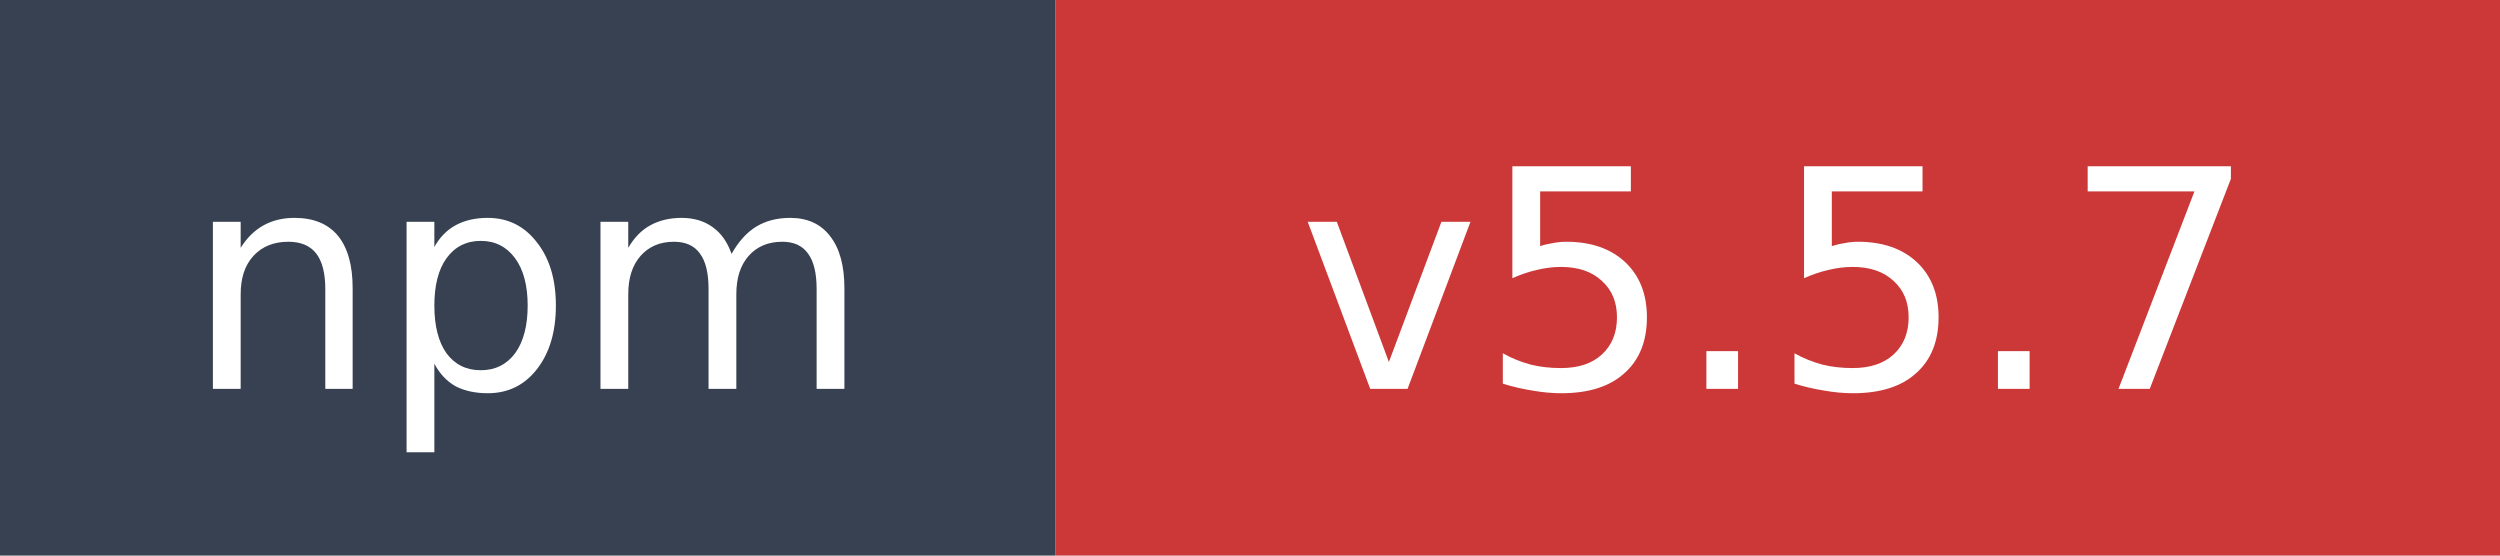
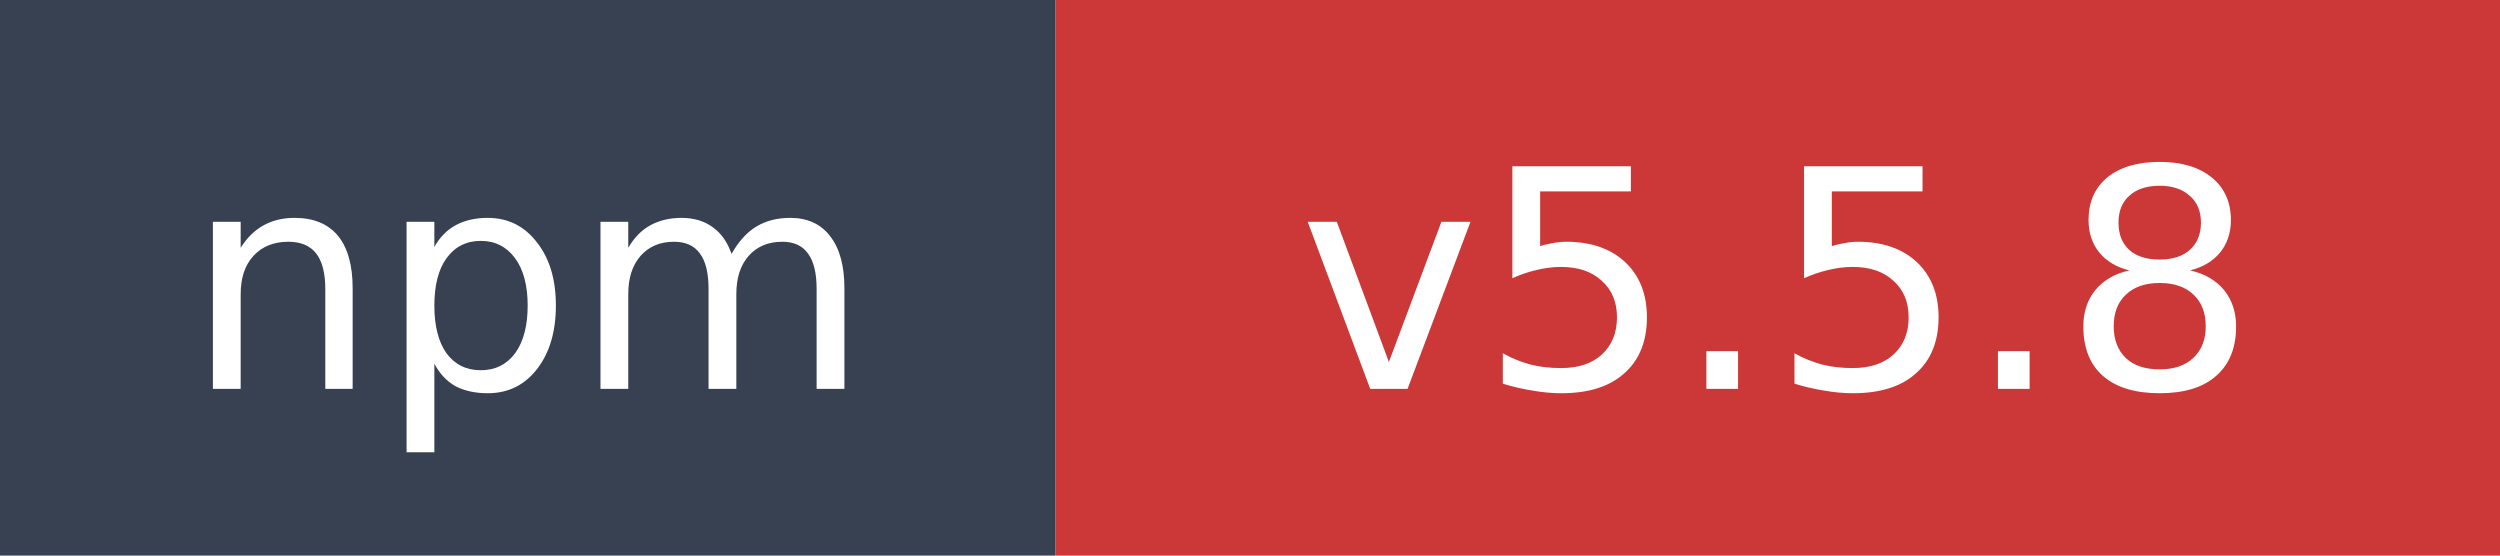
- <svg xmlns="http://www.w3.org/2000/svg" width="90" height="20" role="img" aria-label="npm: v5.5.7">
+ <svg xmlns="http://www.w3.org/2000/svg" width="90" height="20" role="img" aria-label="npm: v5.5.8">
  <rect width="38" height="20" fill="#374151" />
  <rect x="38" width="52" height="20" fill="#cb3837" />
  <text x="19" y="14" fill="#ffffff" font-family="Verdana,Geneva,DejaVu Sans,sans-serif" font-size="11" text-anchor="middle">npm</text>
-   <text x="64" y="14" fill="#ffffff" font-family="Verdana,Geneva,DejaVu Sans,sans-serif" font-size="11" text-anchor="middle">v5.5.7</text>
+   <text x="64" y="14" fill="#ffffff" font-family="Verdana,Geneva,DejaVu Sans,sans-serif" font-size="11" text-anchor="middle">v5.5.8</text>
</svg>
